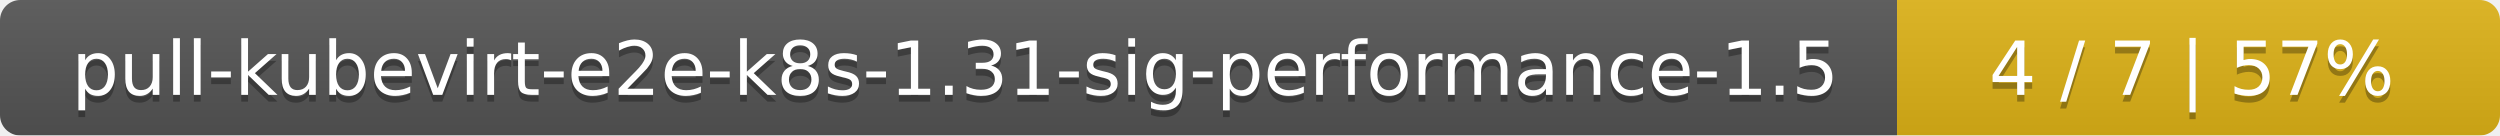
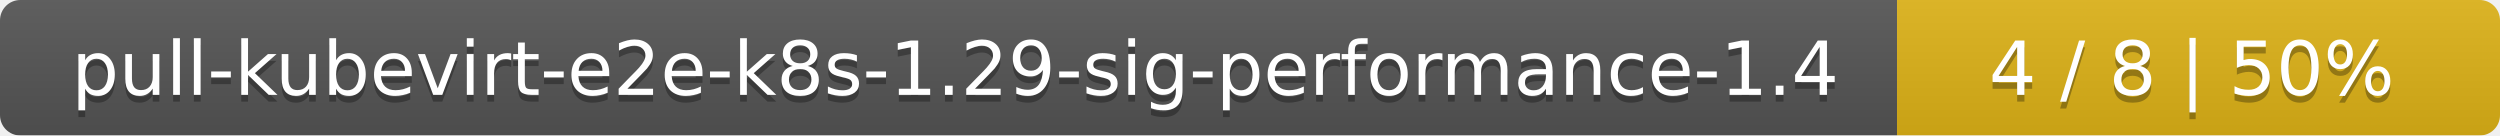
<svg xmlns="http://www.w3.org/2000/svg" width="369" height="20">
  <linearGradient id="smooth" x2="0" y2="100%">
    <stop offset="0" stop-color="#bbb" stop-opacity=".1" />
    <stop offset="1" stop-opacity=".1" />
  </linearGradient>
  <mask id="round">
    <rect width="369" height="20" rx="3" fill="#fff" />
  </mask>
  <g mask="url(#round)">
    <rect width="280" height="20" fill="#555" />
    <rect x="280" width="89" height="20" fill="#dfb317" />
    <rect width="369" height="20" fill="url(#smooth)" />
  </g>
  <g fill="#fff" text-anchor="middle" font-family="DejaVu Sans,Verdana,Geneva,sans-serif" font-size="11">
-     <text x="141" y="15" fill="#010101" fill-opacity=".3">pull-kubevirt-e2e-k8s-1.31-sig-performance-1.5</text>
-     <text x="141" y="14">pull-kubevirt-e2e-k8s-1.31-sig-performance-1.5</text>
-     <text x="323.5" y="15" fill="#010101" fill-opacity=".3">4 / 7    |    57%</text>
-     <text x="323.5" y="14">4 / 7    |    57%</text>
+     <text x="141" y="15" fill="#010101" fill-opacity=".3">pull-kubevirt-e2e-k8s-1.29-sig-performance-1.4</text>
+     <text x="141" y="14">pull-kubevirt-e2e-k8s-1.29-sig-performance-1.4</text>
+     <text x="323.5" y="15" fill="#010101" fill-opacity=".3">4 / 8    |    50%</text>
+     <text x="323.5" y="14">4 / 8    |    50%</text>
  </g>
</svg>
